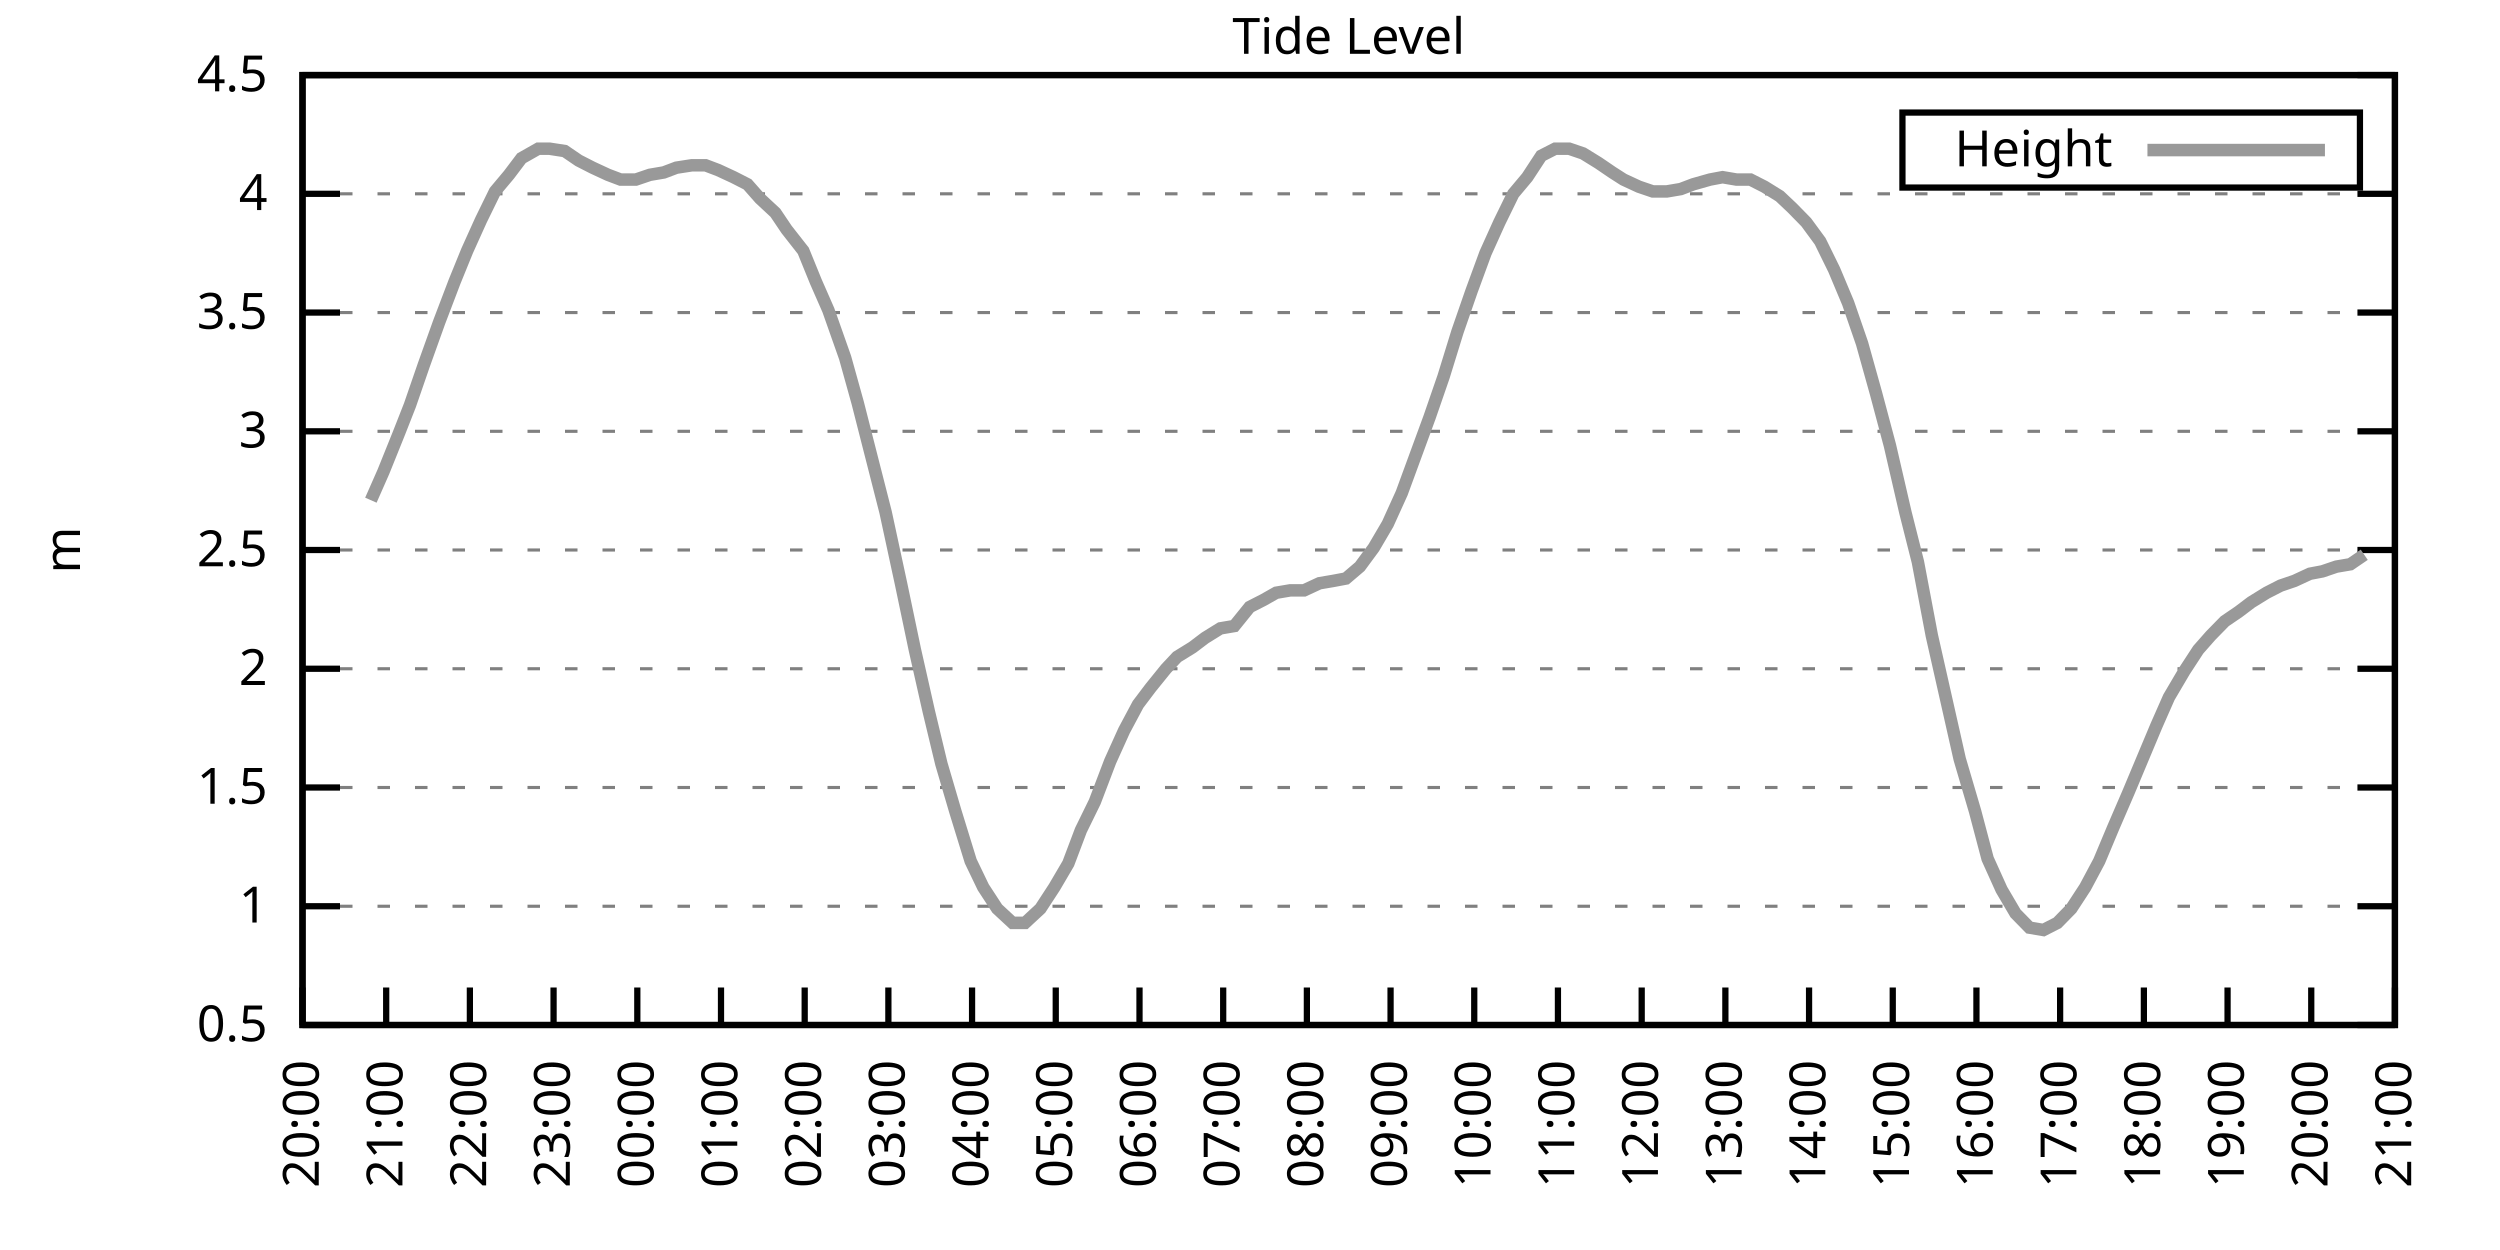
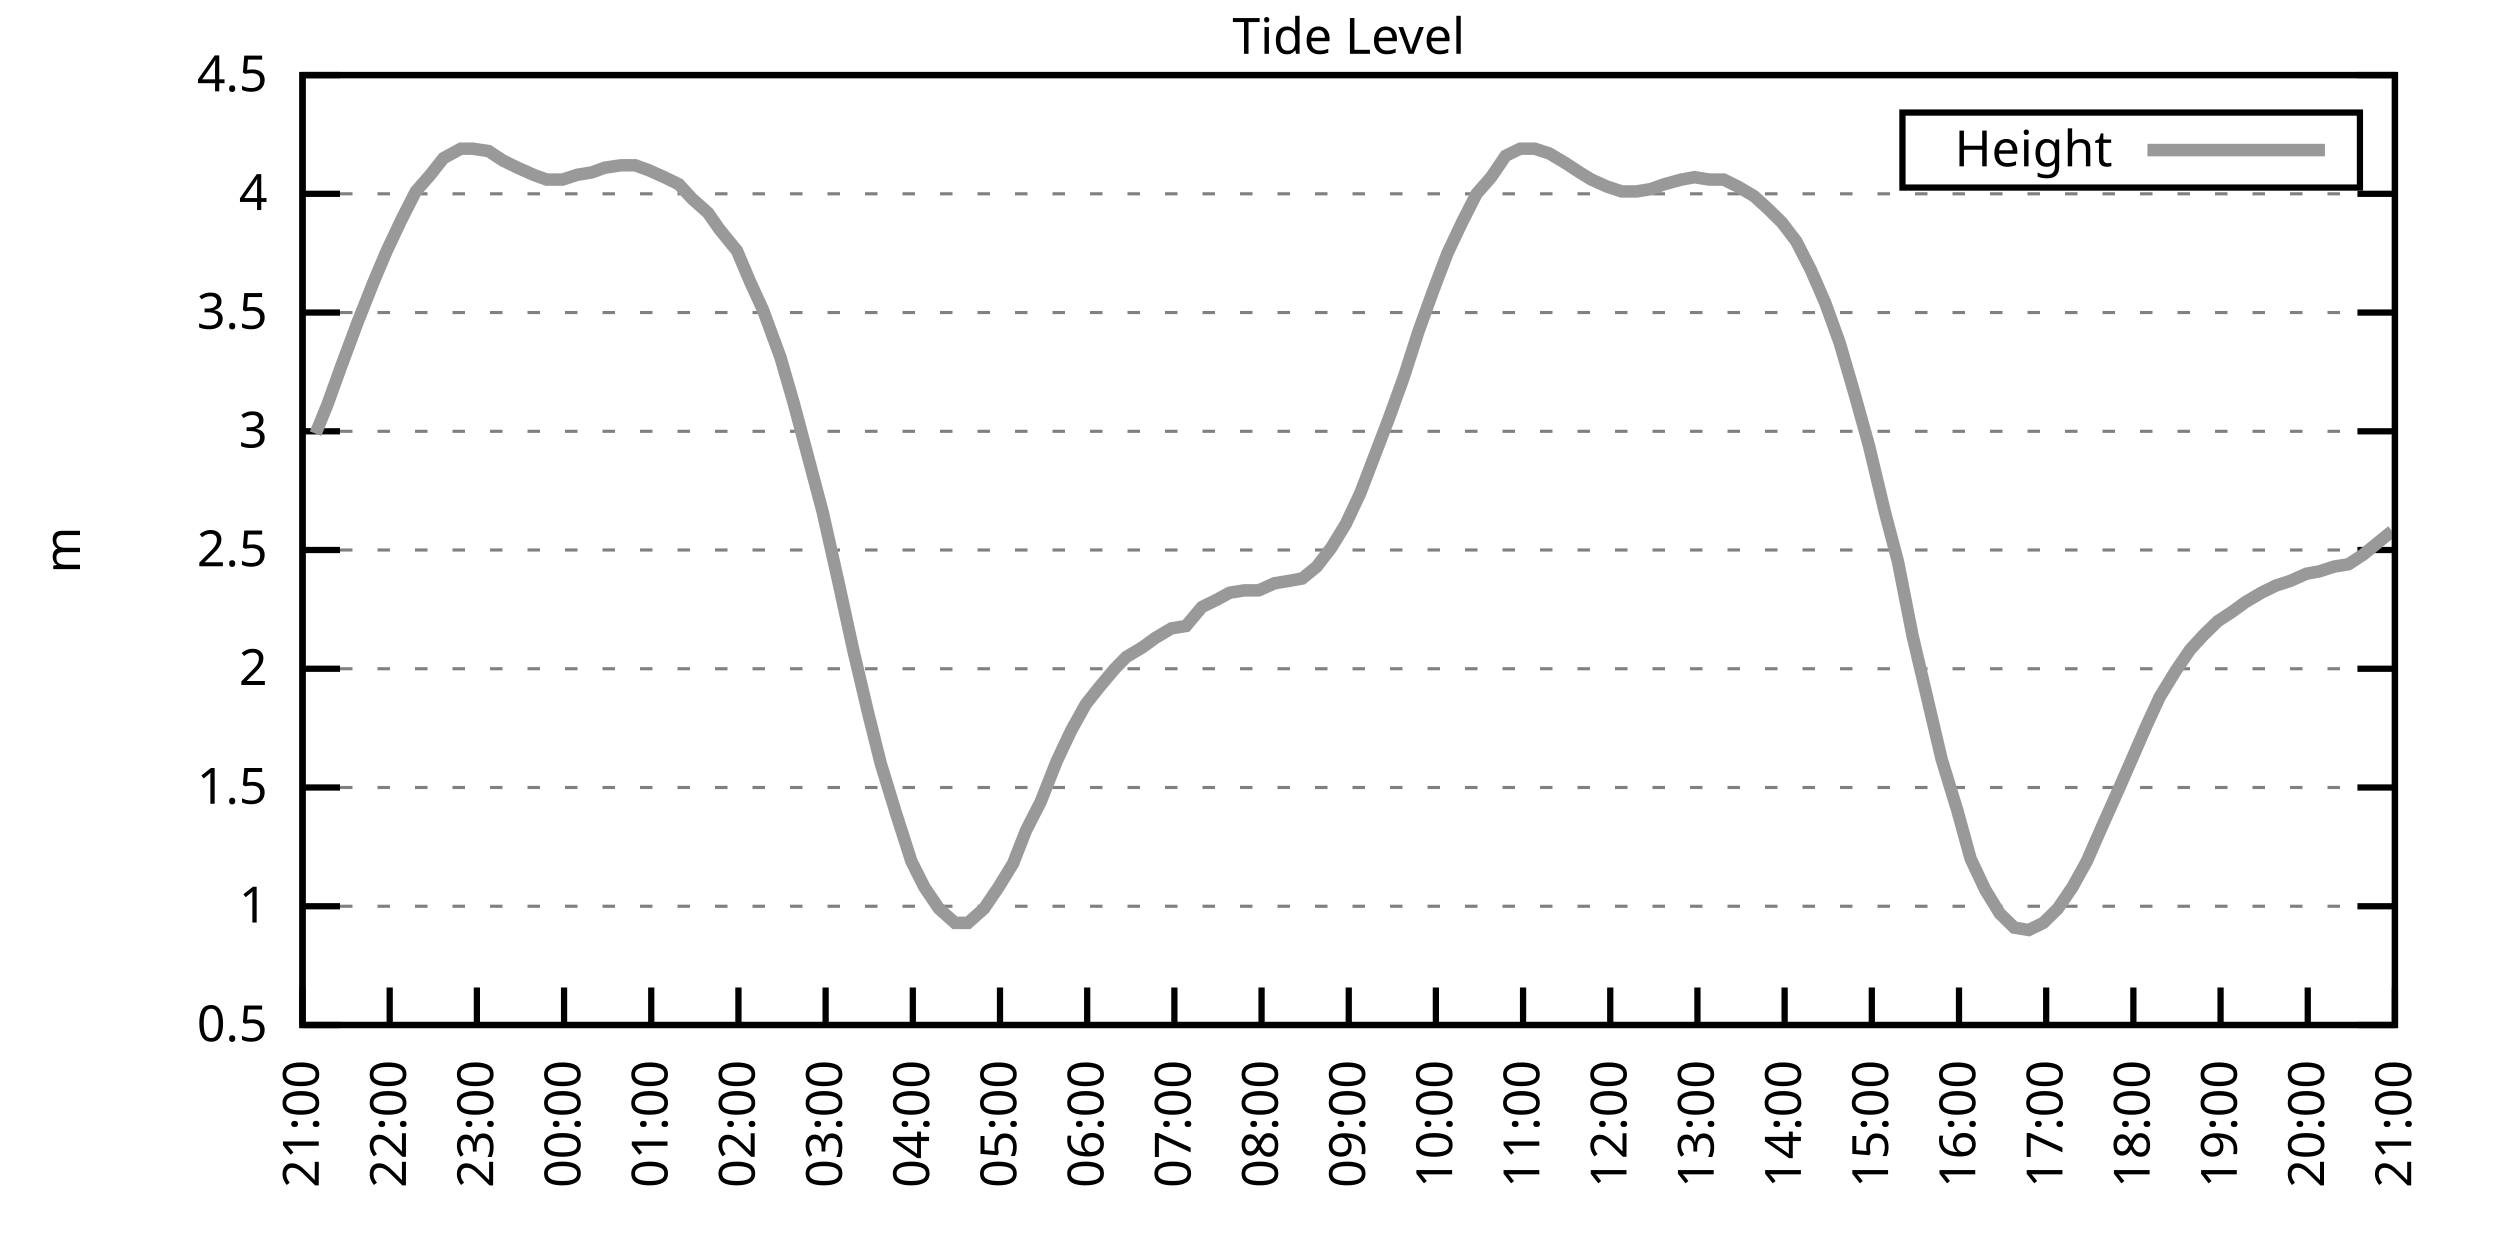
<svg xmlns="http://www.w3.org/2000/svg" xmlns:xlink="http://www.w3.org/1999/xlink" width="400" height="200" viewBox="0 0 400 200">
  <g id="gnuplot_canvas">
    <rect x="0" y="0" width="400" height="200" fill="none" />
    <defs>
      <circle id="gpDot" r="0.5" stroke-width="0.5" stroke="currentColor" />
      <path id="gpPt0" stroke-width="0.333" stroke="currentColor" d="M-1,0 h2 M0,-1 v2" />
      <path id="gpPt1" stroke-width="0.333" stroke="currentColor" d="M-1,-1 L1,1 M1,-1 L-1,1" />
      <path id="gpPt2" stroke-width="0.333" stroke="currentColor" d="M-1,0 L1,0 M0,-1 L0,1 M-1,-1 L1,1 M-1,1 L1,-1" />
      <rect id="gpPt3" stroke-width="0.333" stroke="currentColor" x="-1" y="-1" width="2" height="2" />
      <rect id="gpPt4" stroke-width="0.333" stroke="currentColor" fill="currentColor" x="-1" y="-1" width="2" height="2" />
      <circle id="gpPt5" stroke-width="0.333" stroke="currentColor" cx="0" cy="0" r="1" />
      <use xlink:href="#gpPt5" id="gpPt6" fill="currentColor" stroke="none" />
      <path id="gpPt7" stroke-width="0.333" stroke="currentColor" d="M0,-1.33 L-1.33,0.67 L1.33,0.67 z" />
      <use xlink:href="#gpPt7" id="gpPt8" fill="currentColor" stroke="none" />
      <use xlink:href="#gpPt7" id="gpPt9" stroke="currentColor" transform="rotate(180)" />
      <use xlink:href="#gpPt9" id="gpPt10" fill="currentColor" stroke="none" />
      <use xlink:href="#gpPt3" id="gpPt11" stroke="currentColor" transform="rotate(45)" />
      <use xlink:href="#gpPt11" id="gpPt12" fill="currentColor" stroke="none" />
      <path id="gpPt13" stroke-width="0.333" stroke="currentColor" d="M0,1.330 L1.265,0.411 L0.782,-1.067 L-0.782,-1.076 L-1.265,0.411 z" />
      <use xlink:href="#gpPt13" id="gpPt14" fill="currentColor" stroke="none" />
      <filter id="textbox" filterUnits="objectBoundingBox" x="0" y="0" height="1" width="1">
        <feFlood flood-color="white" flood-opacity="1" result="bgnd" />
        <feComposite in="SourceGraphic" in2="bgnd" operator="atop" />
      </filter>
      <filter id="greybox" filterUnits="objectBoundingBox" x="0" y="0" height="1" width="1">
        <feFlood flood-color="lightgrey" flood-opacity="1" result="grey" />
        <feComposite in="SourceGraphic" in2="grey" operator="atop" />
      </filter>
    </defs>
    <g fill="none" color="white" stroke="currentColor" stroke-width="1.00" stroke-linecap="butt" stroke-linejoin="miter">
</g>
    <g fill="none" color="black" stroke="currentColor" stroke-width="1.00" stroke-linecap="butt" stroke-linejoin="miter">
      <g stroke="none" shape-rendering="crispEdges">
        <polygon fill="rgb(255, 255, 255)" points="48.40,164.00 383.18,164.00 383.18,12.02 48.40,12.02 " />
      </g>
    </g>
    <g fill="none" color="black" stroke="currentColor" stroke-width="1.00" stroke-linecap="butt" stroke-linejoin="miter">
</g>
    <g fill="none" color="black" stroke="black" stroke-width="0.50" stroke-linecap="butt" stroke-linejoin="miter">
</g>
    <g fill="none" color="gray" stroke="currentColor" stroke-width="0.50" stroke-linecap="butt" stroke-linejoin="miter">
      <path stroke="gray" stroke-dasharray="2,4" class="gridline" d="M48.40,164.00 L383.19,164.00  " />
    </g>
    <g fill="none" color="gray" stroke="gray" stroke-width="1.00" stroke-linecap="butt" stroke-linejoin="miter">
</g>
    <g fill="none" color="black" stroke="currentColor" stroke-width="1.00" stroke-linecap="butt" stroke-linejoin="miter">
      <path stroke="black" d="M48.40,164.00 L54.40,164.00 M383.19,164.00 L377.19,164.00  " />
      <g transform="translate(42.80,166.60)" stroke="none" fill="black" font-family="Sans" font-size="8.00" text-anchor="end">
        <text>
          <tspan font-family="Sans"> 0.5</tspan>
        </text>
      </g>
    </g>
    <g fill="none" color="black" stroke="currentColor" stroke-width="1.00" stroke-linecap="butt" stroke-linejoin="miter">
</g>
    <g fill="none" color="black" stroke="black" stroke-width="0.50" stroke-linecap="butt" stroke-linejoin="miter">
</g>
    <g fill="none" color="gray" stroke="currentColor" stroke-width="0.50" stroke-linecap="butt" stroke-linejoin="miter">
      <path stroke="gray" stroke-dasharray="2,4" class="gridline" d="M48.40,145.00 L383.19,145.00  " />
    </g>
    <g fill="none" color="gray" stroke="gray" stroke-width="1.00" stroke-linecap="butt" stroke-linejoin="miter">
</g>
    <g fill="none" color="black" stroke="currentColor" stroke-width="1.00" stroke-linecap="butt" stroke-linejoin="miter">
      <path stroke="black" d="M48.40,145.00 L54.40,145.00 M383.19,145.00 L377.19,145.00  " />
      <g transform="translate(42.80,147.60)" stroke="none" fill="black" font-family="Sans" font-size="8.00" text-anchor="end">
        <text>
          <tspan font-family="Sans"> 1</tspan>
        </text>
      </g>
    </g>
    <g fill="none" color="black" stroke="currentColor" stroke-width="1.00" stroke-linecap="butt" stroke-linejoin="miter">
</g>
    <g fill="none" color="black" stroke="black" stroke-width="0.50" stroke-linecap="butt" stroke-linejoin="miter">
</g>
    <g fill="none" color="gray" stroke="currentColor" stroke-width="0.50" stroke-linecap="butt" stroke-linejoin="miter">
      <path stroke="gray" stroke-dasharray="2,4" class="gridline" d="M48.40,126.00 L383.19,126.00  " />
    </g>
    <g fill="none" color="gray" stroke="gray" stroke-width="1.00" stroke-linecap="butt" stroke-linejoin="miter">
</g>
    <g fill="none" color="black" stroke="currentColor" stroke-width="1.00" stroke-linecap="butt" stroke-linejoin="miter">
      <path stroke="black" d="M48.40,126.00 L54.40,126.00 M383.19,126.00 L377.19,126.00  " />
      <g transform="translate(42.80,128.60)" stroke="none" fill="black" font-family="Sans" font-size="8.00" text-anchor="end">
        <text>
          <tspan font-family="Sans"> 1.5</tspan>
        </text>
      </g>
    </g>
    <g fill="none" color="black" stroke="currentColor" stroke-width="1.00" stroke-linecap="butt" stroke-linejoin="miter">
</g>
    <g fill="none" color="black" stroke="black" stroke-width="0.50" stroke-linecap="butt" stroke-linejoin="miter">
</g>
    <g fill="none" color="gray" stroke="currentColor" stroke-width="0.50" stroke-linecap="butt" stroke-linejoin="miter">
      <path stroke="gray" stroke-dasharray="2,4" class="gridline" d="M48.40,107.00 L383.19,107.00  " />
    </g>
    <g fill="none" color="gray" stroke="gray" stroke-width="1.00" stroke-linecap="butt" stroke-linejoin="miter">
</g>
    <g fill="none" color="black" stroke="currentColor" stroke-width="1.00" stroke-linecap="butt" stroke-linejoin="miter">
      <path stroke="black" d="M48.40,107.00 L54.40,107.00 M383.19,107.00 L377.19,107.00  " />
      <g transform="translate(42.80,109.60)" stroke="none" fill="black" font-family="Sans" font-size="8.00" text-anchor="end">
        <text>
          <tspan font-family="Sans"> 2</tspan>
        </text>
      </g>
    </g>
    <g fill="none" color="black" stroke="currentColor" stroke-width="1.00" stroke-linecap="butt" stroke-linejoin="miter">
</g>
    <g fill="none" color="black" stroke="black" stroke-width="0.50" stroke-linecap="butt" stroke-linejoin="miter">
</g>
    <g fill="none" color="gray" stroke="currentColor" stroke-width="0.50" stroke-linecap="butt" stroke-linejoin="miter">
      <path stroke="gray" stroke-dasharray="2,4" class="gridline" d="M48.40,88.00 L383.19,88.00  " />
    </g>
    <g fill="none" color="gray" stroke="gray" stroke-width="1.00" stroke-linecap="butt" stroke-linejoin="miter">
</g>
    <g fill="none" color="black" stroke="currentColor" stroke-width="1.00" stroke-linecap="butt" stroke-linejoin="miter">
      <path stroke="black" d="M48.40,88.00 L54.40,88.00 M383.19,88.00 L377.19,88.00  " />
      <g transform="translate(42.80,90.60)" stroke="none" fill="black" font-family="Sans" font-size="8.00" text-anchor="end">
        <text>
          <tspan font-family="Sans"> 2.5</tspan>
        </text>
      </g>
    </g>
    <g fill="none" color="black" stroke="currentColor" stroke-width="1.00" stroke-linecap="butt" stroke-linejoin="miter">
</g>
    <g fill="none" color="black" stroke="black" stroke-width="0.50" stroke-linecap="butt" stroke-linejoin="miter">
</g>
    <g fill="none" color="gray" stroke="currentColor" stroke-width="0.50" stroke-linecap="butt" stroke-linejoin="miter">
      <path stroke="gray" stroke-dasharray="2,4" class="gridline" d="M48.40,69.01 L383.19,69.01  " />
    </g>
    <g fill="none" color="gray" stroke="gray" stroke-width="1.00" stroke-linecap="butt" stroke-linejoin="miter">
</g>
    <g fill="none" color="black" stroke="currentColor" stroke-width="1.00" stroke-linecap="butt" stroke-linejoin="miter">
      <path stroke="black" d="M48.40,69.01 L54.40,69.01 M383.19,69.01 L377.19,69.01  " />
      <g transform="translate(42.80,71.61)" stroke="none" fill="black" font-family="Sans" font-size="8.00" text-anchor="end">
        <text>
          <tspan font-family="Sans"> 3</tspan>
        </text>
      </g>
    </g>
    <g fill="none" color="black" stroke="currentColor" stroke-width="1.00" stroke-linecap="butt" stroke-linejoin="miter">
</g>
    <g fill="none" color="black" stroke="black" stroke-width="0.50" stroke-linecap="butt" stroke-linejoin="miter">
</g>
    <g fill="none" color="gray" stroke="currentColor" stroke-width="0.50" stroke-linecap="butt" stroke-linejoin="miter">
      <path stroke="gray" stroke-dasharray="2,4" class="gridline" d="M48.40,50.01 L383.19,50.01  " />
    </g>
    <g fill="none" color="gray" stroke="gray" stroke-width="1.00" stroke-linecap="butt" stroke-linejoin="miter">
</g>
    <g fill="none" color="black" stroke="currentColor" stroke-width="1.00" stroke-linecap="butt" stroke-linejoin="miter">
      <path stroke="black" d="M48.40,50.01 L54.40,50.01 M383.19,50.01 L377.19,50.01  " />
      <g transform="translate(42.80,52.61)" stroke="none" fill="black" font-family="Sans" font-size="8.00" text-anchor="end">
        <text>
          <tspan font-family="Sans"> 3.5</tspan>
        </text>
      </g>
    </g>
    <g fill="none" color="black" stroke="currentColor" stroke-width="1.00" stroke-linecap="butt" stroke-linejoin="miter">
</g>
    <g fill="none" color="black" stroke="black" stroke-width="0.50" stroke-linecap="butt" stroke-linejoin="miter">
</g>
    <g fill="none" color="gray" stroke="currentColor" stroke-width="0.50" stroke-linecap="butt" stroke-linejoin="miter">
      <path stroke="gray" stroke-dasharray="2,4" class="gridline" d="M48.40,31.01 L383.19,31.01  " />
    </g>
    <g fill="none" color="gray" stroke="gray" stroke-width="1.00" stroke-linecap="butt" stroke-linejoin="miter">
</g>
    <g fill="none" color="black" stroke="currentColor" stroke-width="1.00" stroke-linecap="butt" stroke-linejoin="miter">
      <path stroke="black" d="M48.40,31.01 L54.40,31.01 M383.19,31.01 L377.19,31.01  " />
      <g transform="translate(42.80,33.61)" stroke="none" fill="black" font-family="Sans" font-size="8.00" text-anchor="end">
        <text>
          <tspan font-family="Sans"> 4</tspan>
        </text>
      </g>
    </g>
    <g fill="none" color="black" stroke="currentColor" stroke-width="1.00" stroke-linecap="butt" stroke-linejoin="miter">
</g>
    <g fill="none" color="black" stroke="black" stroke-width="0.50" stroke-linecap="butt" stroke-linejoin="miter">
</g>
    <g fill="none" color="gray" stroke="currentColor" stroke-width="0.50" stroke-linecap="butt" stroke-linejoin="miter">
      <path stroke="gray" stroke-dasharray="2,4" class="gridline" d="M48.40,12.01 L383.19,12.01  " />
    </g>
    <g fill="none" color="gray" stroke="gray" stroke-width="1.00" stroke-linecap="butt" stroke-linejoin="miter">
</g>
    <g fill="none" color="black" stroke="currentColor" stroke-width="1.00" stroke-linecap="butt" stroke-linejoin="miter">
      <path stroke="black" d="M48.40,12.01 L54.40,12.01 M383.19,12.01 L377.19,12.01  " />
      <g transform="translate(42.80,14.61)" stroke="none" fill="black" font-family="Sans" font-size="8.00" text-anchor="end">
        <text>
          <tspan font-family="Sans"> 4.5</tspan>
        </text>
      </g>
    </g>
    <g fill="none" color="black" stroke="currentColor" stroke-width="1.00" stroke-linecap="butt" stroke-linejoin="miter">
      <path stroke="black" d="M48.40,164.00 L48.40,158.00  " />
      <g transform="translate(51.00,169.60) rotate(270.00)" stroke="none" fill="black" font-family="Sans" font-size="8.00" text-anchor="end">
        <text>
-           <tspan font-family="Sans">20:00</tspan>
-         </text>
-       </g>
-     </g>
-     <g fill="none" color="black" stroke="currentColor" stroke-width="1.00" stroke-linecap="butt" stroke-linejoin="miter">
-       <path stroke="black" d="M61.79,164.00 L61.79,158.00  " />
-       <g transform="translate(64.39,169.60) rotate(270.00)" stroke="none" fill="black" font-family="Sans" font-size="8.00" text-anchor="end">
-         <text>
          <tspan font-family="Sans">21:00</tspan>
        </text>
      </g>
    </g>
    <g fill="none" color="black" stroke="currentColor" stroke-width="1.00" stroke-linecap="butt" stroke-linejoin="miter">
-       <path stroke="black" d="M75.18,164.00 L75.18,158.00  " />
-       <g transform="translate(77.78,169.60) rotate(270.00)" stroke="none" fill="black" font-family="Sans" font-size="8.00" text-anchor="end">
+       <path stroke="black" d="M62.35,164.00 L62.35,158.00  " />
+       <g transform="translate(64.95,169.60) rotate(270.00)" stroke="none" fill="black" font-family="Sans" font-size="8.00" text-anchor="end">
        <text>
          <tspan font-family="Sans">22:00</tspan>
        </text>
      </g>
    </g>
    <g fill="none" color="black" stroke="currentColor" stroke-width="1.00" stroke-linecap="butt" stroke-linejoin="miter">
-       <path stroke="black" d="M88.57,164.00 L88.57,158.00  " />
-       <g transform="translate(91.17,169.60) rotate(270.00)" stroke="none" fill="black" font-family="Sans" font-size="8.00" text-anchor="end">
+       <path stroke="black" d="M76.30,164.00 L76.30,158.00  " />
+       <g transform="translate(78.90,169.60) rotate(270.00)" stroke="none" fill="black" font-family="Sans" font-size="8.00" text-anchor="end">
        <text>
          <tspan font-family="Sans">23:00</tspan>
        </text>
      </g>
    </g>
    <g fill="none" color="black" stroke="currentColor" stroke-width="1.00" stroke-linecap="butt" stroke-linejoin="miter">
-       <path stroke="black" d="M101.97,164.00 L101.97,158.00  " />
-       <g transform="translate(104.57,169.60) rotate(270.00)" stroke="none" fill="black" font-family="Sans" font-size="8.00" text-anchor="end">
+       <path stroke="black" d="M90.25,164.00 L90.25,158.00  " />
+       <g transform="translate(92.85,169.60) rotate(270.00)" stroke="none" fill="black" font-family="Sans" font-size="8.00" text-anchor="end">
        <text>
          <tspan font-family="Sans">00:00</tspan>
        </text>
      </g>
    </g>
    <g fill="none" color="black" stroke="currentColor" stroke-width="1.00" stroke-linecap="butt" stroke-linejoin="miter">
-       <path stroke="black" d="M115.36,164.00 L115.36,158.00  " />
-       <g transform="translate(117.96,169.60) rotate(270.00)" stroke="none" fill="black" font-family="Sans" font-size="8.00" text-anchor="end">
+       <path stroke="black" d="M104.20,164.00 L104.20,158.00  " />
+       <g transform="translate(106.80,169.60) rotate(270.00)" stroke="none" fill="black" font-family="Sans" font-size="8.00" text-anchor="end">
        <text>
          <tspan font-family="Sans">01:00</tspan>
        </text>
      </g>
    </g>
    <g fill="none" color="black" stroke="currentColor" stroke-width="1.00" stroke-linecap="butt" stroke-linejoin="miter">
-       <path stroke="black" d="M128.75,164.00 L128.75,158.00  " />
-       <g transform="translate(131.35,169.60) rotate(270.00)" stroke="none" fill="black" font-family="Sans" font-size="8.00" text-anchor="end">
+       <path stroke="black" d="M118.15,164.00 L118.15,158.00  " />
+       <g transform="translate(120.75,169.60) rotate(270.00)" stroke="none" fill="black" font-family="Sans" font-size="8.00" text-anchor="end">
        <text>
          <tspan font-family="Sans">02:00</tspan>
        </text>
      </g>
    </g>
    <g fill="none" color="black" stroke="currentColor" stroke-width="1.00" stroke-linecap="butt" stroke-linejoin="miter">
-       <path stroke="black" d="M142.14,164.00 L142.14,158.00  " />
-       <g transform="translate(144.74,169.60) rotate(270.00)" stroke="none" fill="black" font-family="Sans" font-size="8.00" text-anchor="end">
+       <path stroke="black" d="M132.10,164.00 L132.10,158.00  " />
+       <g transform="translate(134.70,169.60) rotate(270.00)" stroke="none" fill="black" font-family="Sans" font-size="8.00" text-anchor="end">
        <text>
          <tspan font-family="Sans">03:00</tspan>
        </text>
      </g>
    </g>
    <g fill="none" color="black" stroke="currentColor" stroke-width="1.00" stroke-linecap="butt" stroke-linejoin="miter">
-       <path stroke="black" d="M155.53,164.00 L155.53,158.00  " />
-       <g transform="translate(158.13,169.60) rotate(270.00)" stroke="none" fill="black" font-family="Sans" font-size="8.00" text-anchor="end">
+       <path stroke="black" d="M146.05,164.00 L146.05,158.00  " />
+       <g transform="translate(148.65,169.60) rotate(270.00)" stroke="none" fill="black" font-family="Sans" font-size="8.00" text-anchor="end">
        <text>
          <tspan font-family="Sans">04:00</tspan>
        </text>
      </g>
    </g>
    <g fill="none" color="black" stroke="currentColor" stroke-width="1.00" stroke-linecap="butt" stroke-linejoin="miter">
-       <path stroke="black" d="M168.92,164.00 L168.92,158.00  " />
-       <g transform="translate(171.52,169.60) rotate(270.00)" stroke="none" fill="black" font-family="Sans" font-size="8.00" text-anchor="end">
+       <path stroke="black" d="M160.00,164.00 L160.00,158.00  " />
+       <g transform="translate(162.60,169.60) rotate(270.00)" stroke="none" fill="black" font-family="Sans" font-size="8.00" text-anchor="end">
        <text>
          <tspan font-family="Sans">05:00</tspan>
        </text>
      </g>
    </g>
    <g fill="none" color="black" stroke="currentColor" stroke-width="1.00" stroke-linecap="butt" stroke-linejoin="miter">
-       <path stroke="black" d="M182.32,164.00 L182.32,158.00  " />
-       <g transform="translate(184.92,169.60) rotate(270.00)" stroke="none" fill="black" font-family="Sans" font-size="8.00" text-anchor="end">
+       <path stroke="black" d="M173.95,164.00 L173.95,158.00  " />
+       <g transform="translate(176.55,169.60) rotate(270.00)" stroke="none" fill="black" font-family="Sans" font-size="8.00" text-anchor="end">
        <text>
          <tspan font-family="Sans">06:00</tspan>
        </text>
      </g>
    </g>
    <g fill="none" color="black" stroke="currentColor" stroke-width="1.00" stroke-linecap="butt" stroke-linejoin="miter">
-       <path stroke="black" d="M195.71,164.00 L195.71,158.00  " />
-       <g transform="translate(198.31,169.60) rotate(270.00)" stroke="none" fill="black" font-family="Sans" font-size="8.00" text-anchor="end">
+       <path stroke="black" d="M187.90,164.00 L187.90,158.00  " />
+       <g transform="translate(190.50,169.60) rotate(270.00)" stroke="none" fill="black" font-family="Sans" font-size="8.00" text-anchor="end">
        <text>
          <tspan font-family="Sans">07:00</tspan>
        </text>
      </g>
    </g>
    <g fill="none" color="black" stroke="currentColor" stroke-width="1.00" stroke-linecap="butt" stroke-linejoin="miter">
-       <path stroke="black" d="M209.10,164.00 L209.10,158.00  " />
-       <g transform="translate(211.70,169.60) rotate(270.00)" stroke="none" fill="black" font-family="Sans" font-size="8.00" text-anchor="end">
+       <path stroke="black" d="M201.85,164.00 L201.85,158.00  " />
+       <g transform="translate(204.45,169.60) rotate(270.00)" stroke="none" fill="black" font-family="Sans" font-size="8.00" text-anchor="end">
        <text>
          <tspan font-family="Sans">08:00</tspan>
        </text>
      </g>
    </g>
    <g fill="none" color="black" stroke="currentColor" stroke-width="1.00" stroke-linecap="butt" stroke-linejoin="miter">
-       <path stroke="black" d="M222.49,164.00 L222.49,158.00  " />
-       <g transform="translate(225.09,169.60) rotate(270.00)" stroke="none" fill="black" font-family="Sans" font-size="8.00" text-anchor="end">
+       <path stroke="black" d="M215.80,164.00 L215.80,158.00  " />
+       <g transform="translate(218.40,169.60) rotate(270.00)" stroke="none" fill="black" font-family="Sans" font-size="8.00" text-anchor="end">
        <text>
          <tspan font-family="Sans">09:00</tspan>
        </text>
      </g>
    </g>
    <g fill="none" color="black" stroke="currentColor" stroke-width="1.00" stroke-linecap="butt" stroke-linejoin="miter">
-       <path stroke="black" d="M235.88,164.00 L235.88,158.00  " />
-       <g transform="translate(238.48,169.60) rotate(270.00)" stroke="none" fill="black" font-family="Sans" font-size="8.00" text-anchor="end">
+       <path stroke="black" d="M229.74,164.00 L229.74,158.00  " />
+       <g transform="translate(232.34,169.60) rotate(270.00)" stroke="none" fill="black" font-family="Sans" font-size="8.00" text-anchor="end">
        <text>
          <tspan font-family="Sans">10:00</tspan>
        </text>
      </g>
    </g>
    <g fill="none" color="black" stroke="currentColor" stroke-width="1.00" stroke-linecap="butt" stroke-linejoin="miter">
-       <path stroke="black" d="M249.27,164.00 L249.27,158.00  " />
-       <g transform="translate(251.87,169.60) rotate(270.00)" stroke="none" fill="black" font-family="Sans" font-size="8.00" text-anchor="end">
+       <path stroke="black" d="M243.69,164.00 L243.69,158.00  " />
+       <g transform="translate(246.29,169.60) rotate(270.00)" stroke="none" fill="black" font-family="Sans" font-size="8.00" text-anchor="end">
        <text>
          <tspan font-family="Sans">11:00</tspan>
        </text>
      </g>
    </g>
    <g fill="none" color="black" stroke="currentColor" stroke-width="1.00" stroke-linecap="butt" stroke-linejoin="miter">
-       <path stroke="black" d="M262.67,164.00 L262.67,158.00  " />
-       <g transform="translate(265.27,169.60) rotate(270.00)" stroke="none" fill="black" font-family="Sans" font-size="8.00" text-anchor="end">
+       <path stroke="black" d="M257.64,164.00 L257.64,158.00  " />
+       <g transform="translate(260.24,169.60) rotate(270.00)" stroke="none" fill="black" font-family="Sans" font-size="8.00" text-anchor="end">
        <text>
          <tspan font-family="Sans">12:00</tspan>
        </text>
      </g>
    </g>
    <g fill="none" color="black" stroke="currentColor" stroke-width="1.00" stroke-linecap="butt" stroke-linejoin="miter">
-       <path stroke="black" d="M276.06,164.00 L276.06,158.00  " />
-       <g transform="translate(278.66,169.60) rotate(270.00)" stroke="none" fill="black" font-family="Sans" font-size="8.00" text-anchor="end">
+       <path stroke="black" d="M271.59,164.00 L271.59,158.00  " />
+       <g transform="translate(274.19,169.60) rotate(270.00)" stroke="none" fill="black" font-family="Sans" font-size="8.00" text-anchor="end">
        <text>
          <tspan font-family="Sans">13:00</tspan>
        </text>
      </g>
    </g>
    <g fill="none" color="black" stroke="currentColor" stroke-width="1.00" stroke-linecap="butt" stroke-linejoin="miter">
-       <path stroke="black" d="M289.45,164.00 L289.45,158.00  " />
-       <g transform="translate(292.05,169.60) rotate(270.00)" stroke="none" fill="black" font-family="Sans" font-size="8.00" text-anchor="end">
+       <path stroke="black" d="M285.54,164.00 L285.54,158.00  " />
+       <g transform="translate(288.14,169.60) rotate(270.00)" stroke="none" fill="black" font-family="Sans" font-size="8.00" text-anchor="end">
        <text>
          <tspan font-family="Sans">14:00</tspan>
        </text>
      </g>
    </g>
    <g fill="none" color="black" stroke="currentColor" stroke-width="1.00" stroke-linecap="butt" stroke-linejoin="miter">
-       <path stroke="black" d="M302.84,164.00 L302.84,158.00  " />
-       <g transform="translate(305.44,169.60) rotate(270.00)" stroke="none" fill="black" font-family="Sans" font-size="8.00" text-anchor="end">
+       <path stroke="black" d="M299.49,164.00 L299.49,158.00  " />
+       <g transform="translate(302.09,169.60) rotate(270.00)" stroke="none" fill="black" font-family="Sans" font-size="8.00" text-anchor="end">
        <text>
          <tspan font-family="Sans">15:00</tspan>
        </text>
      </g>
    </g>
    <g fill="none" color="black" stroke="currentColor" stroke-width="1.00" stroke-linecap="butt" stroke-linejoin="miter">
-       <path stroke="black" d="M316.23,164.00 L316.23,158.00  " />
-       <g transform="translate(318.83,169.60) rotate(270.00)" stroke="none" fill="black" font-family="Sans" font-size="8.00" text-anchor="end">
+       <path stroke="black" d="M313.44,164.00 L313.44,158.00  " />
+       <g transform="translate(316.04,169.60) rotate(270.00)" stroke="none" fill="black" font-family="Sans" font-size="8.00" text-anchor="end">
        <text>
          <tspan font-family="Sans">16:00</tspan>
        </text>
      </g>
    </g>
    <g fill="none" color="black" stroke="currentColor" stroke-width="1.00" stroke-linecap="butt" stroke-linejoin="miter">
-       <path stroke="black" d="M329.62,164.00 L329.62,158.00  " />
-       <g transform="translate(332.22,169.60) rotate(270.00)" stroke="none" fill="black" font-family="Sans" font-size="8.00" text-anchor="end">
+       <path stroke="black" d="M327.39,164.00 L327.39,158.00  " />
+       <g transform="translate(329.99,169.60) rotate(270.00)" stroke="none" fill="black" font-family="Sans" font-size="8.00" text-anchor="end">
        <text>
          <tspan font-family="Sans">17:00</tspan>
        </text>
      </g>
    </g>
    <g fill="none" color="black" stroke="currentColor" stroke-width="1.00" stroke-linecap="butt" stroke-linejoin="miter">
-       <path stroke="black" d="M343.02,164.00 L343.02,158.00  " />
-       <g transform="translate(345.62,169.60) rotate(270.00)" stroke="none" fill="black" font-family="Sans" font-size="8.00" text-anchor="end">
+       <path stroke="black" d="M341.34,164.00 L341.34,158.00  " />
+       <g transform="translate(343.94,169.60) rotate(270.00)" stroke="none" fill="black" font-family="Sans" font-size="8.00" text-anchor="end">
        <text>
          <tspan font-family="Sans">18:00</tspan>
        </text>
      </g>
    </g>
    <g fill="none" color="black" stroke="currentColor" stroke-width="1.00" stroke-linecap="butt" stroke-linejoin="miter">
-       <path stroke="black" d="M356.41,164.00 L356.41,158.00  " />
-       <g transform="translate(359.01,169.60) rotate(270.00)" stroke="none" fill="black" font-family="Sans" font-size="8.00" text-anchor="end">
+       <path stroke="black" d="M355.29,164.00 L355.29,158.00  " />
+       <g transform="translate(357.89,169.60) rotate(270.00)" stroke="none" fill="black" font-family="Sans" font-size="8.00" text-anchor="end">
        <text>
          <tspan font-family="Sans">19:00</tspan>
        </text>
      </g>
    </g>
    <g fill="none" color="black" stroke="currentColor" stroke-width="1.00" stroke-linecap="butt" stroke-linejoin="miter">
-       <path stroke="black" d="M369.80,164.00 L369.80,158.00  " />
-       <g transform="translate(372.40,169.60) rotate(270.00)" stroke="none" fill="black" font-family="Sans" font-size="8.00" text-anchor="end">
+       <path stroke="black" d="M369.24,164.00 L369.24,158.00  " />
+       <g transform="translate(371.84,169.60) rotate(270.00)" stroke="none" fill="black" font-family="Sans" font-size="8.00" text-anchor="end">
        <text>
          <tspan font-family="Sans">20:00</tspan>
        </text>
      </g>
    </g>
    <g fill="none" color="black" stroke="currentColor" stroke-width="1.00" stroke-linecap="butt" stroke-linejoin="miter">
      <path stroke="black" d="M383.19,164.00 L383.19,158.00  " />
      <g transform="translate(385.79,169.60) rotate(270.00)" stroke="none" fill="black" font-family="Sans" font-size="8.00" text-anchor="end">
        <text>
          <tspan font-family="Sans">21:00</tspan>
        </text>
      </g>
    </g>
    <g fill="none" color="black" stroke="currentColor" stroke-width="1.00" stroke-linecap="butt" stroke-linejoin="miter">
</g>
    <g fill="none" color="black" stroke="currentColor" stroke-width="1.00" stroke-linecap="butt" stroke-linejoin="miter">
      <path stroke="black" d="M48.40,12.01 L48.40,164.00 L383.19,164.00 L383.19,12.01 L48.40,12.01 Z  " />
    </g>
    <g fill="none" color="black" stroke="currentColor" stroke-width="1.00" stroke-linecap="butt" stroke-linejoin="miter">
</g>
    <g fill="none" color="black" stroke="currentColor" stroke-width="1.00" stroke-linecap="butt" stroke-linejoin="miter">
      <path stroke="black" d="M304.39,30.01 L304.39,18.01 L377.59,18.01 L377.59,30.01 L304.39,30.01 Z  " />
    </g>
    <g id="Tide_level_plot_1">
      <g fill="none" color="white" stroke="black" stroke-width="2.00" stroke-linecap="butt" stroke-linejoin="miter">
</g>
      <g fill="none" color="black" stroke="currentColor" stroke-width="2.00" stroke-linecap="butt" stroke-linejoin="miter">
        <g transform="translate(337.99,26.61)" stroke="none" fill="black" font-family="Sans" font-size="8.00" text-anchor="end">
          <text>
            <tspan font-family="Sans">Height</tspan>
          </text>
        </g>
      </g>
      <g fill="none" color="black" stroke="currentColor" stroke-width="2.00" stroke-linecap="butt" stroke-linejoin="miter">
-         <path stroke="rgb(153, 153, 153)" d="M343.59,24.01 L371.99,24.01 M59.34,80.03 L61.35,75.47 L63.80,69.39 L65.59,64.83 L67.82,58.37 L70.27,51.53   L72.73,45.07 L74.74,40.13 L76.97,35.19 L79.20,30.63 L81.43,27.97 L83.44,25.31 L86.12,23.79 L87.91,23.79   L90.36,24.17 L92.59,25.69 L94.82,26.83 L97.28,27.97 L99.29,28.73 L101.74,28.73 L103.98,27.97 L106.21,27.59   L108.22,26.83 L110.67,26.45 L112.90,26.45 L114.91,27.21 L117.37,28.35 L119.60,29.49 L121.61,31.77 L124.06,34.05   L125.85,36.71 L128.53,40.13 L130.54,45.07 L132.54,49.63 L135.22,57.23 L137.23,64.45 L139.46,73.19 L141.69,81.93   L144.15,93.32 L146.38,103.96 L148.61,113.84 L150.62,122.20 L152.85,129.80 L155.31,137.78 L157.32,141.96 L159.55,145.38   L162.01,147.66 L164.01,147.66 L166.47,145.38 L168.70,141.96 L170.93,138.16 L172.94,132.84 L175.17,128.28 L177.63,121.82   L179.86,116.88 L182.09,112.70 L184.10,110.04 L186.56,107.00 L188.34,105.10 L190.80,103.58 L192.81,102.06 L195.26,100.54   L197.49,100.16 L199.95,97.12 L202.18,95.98 L204.19,94.84 L206.42,94.46 L208.65,94.46 L211.11,93.32 L213.34,92.94   L215.35,92.56 L217.58,90.66 L219.81,87.63 L222.04,83.83 L224.28,78.89 L226.51,72.81 L228.74,66.73 L230.97,60.27   L233.20,53.05 L235.44,46.59 L237.67,40.51 L239.90,35.57 L242.13,31.01 L244.36,28.35 L246.60,24.93 L248.83,23.79   L251.06,23.79 L253.29,24.55 L255.75,26.07 L257.98,27.59 L259.76,28.73 L262.22,29.87 L264.45,30.63 L266.68,30.63   L268.92,30.25 L270.92,29.49 L273.60,28.73 L275.61,28.35 L277.84,28.73 L280.07,28.73 L282.31,29.87 L284.76,31.39   L286.77,33.29 L289.00,35.57 L291.23,38.61 L293.47,43.17 L295.70,48.49 L297.93,54.95 L300.16,62.93 L302.39,71.29   L304.85,81.93 L306.86,89.90 L309.09,101.68 L311.32,111.56 L313.55,121.44 L316.01,129.80 L318.02,137.40 L320.25,142.34   L322.48,146.14 L324.71,148.42 L326.95,148.80 L329.18,147.66 L331.41,145.38 L333.64,141.96 L335.87,137.78 L338.10,132.46   L340.56,126.76 L342.79,121.44 L345.02,116.12 L347.03,111.56 L349.49,107.38 L351.72,103.96 L353.73,101.68 L355.96,99.40   L358.19,97.88 L360.20,96.36 L362.66,94.84 L364.89,93.70 L367.12,92.94 L369.58,91.80 L371.58,91.42 L373.82,90.66   L376.05,90.28 L378.28,88.76  " />
+         <path stroke="rgb(153, 153, 153)" d="M343.59,24.01 L371.99,24.01 M50.49,69.39 L52.35,64.83 L54.68,58.37 L57.23,51.53 L59.79,45.07 L61.88,40.13   L64.21,35.19 L66.53,30.63 L68.86,27.97 L70.95,25.31 L73.74,23.79 L75.60,23.79 L78.16,24.17 L80.48,25.69   L82.81,26.83 L85.37,27.97 L87.46,28.73 L90.02,28.73 L92.34,27.97 L94.67,27.59 L96.76,26.83 L99.32,26.45   L101.64,26.45 L103.73,27.21 L106.29,28.35 L108.62,29.49 L110.71,31.77 L113.27,34.05 L115.13,36.71 L117.92,40.13   L120.01,45.07 L122.10,49.63 L124.89,57.23 L126.98,64.45 L129.31,73.19 L131.63,81.93 L134.19,93.32 L136.51,103.96   L138.84,113.84 L140.93,122.20 L143.26,129.80 L145.81,137.78 L147.91,141.96 L150.23,145.38 L152.79,147.66 L154.88,147.66   L157.44,145.38 L159.76,141.96 L162.09,138.16 L164.18,132.84 L166.51,128.28 L169.06,121.82 L171.39,116.88 L173.71,112.70   L175.81,110.04 L178.36,107.00 L180.22,105.10 L182.78,103.58 L184.87,102.06 L187.43,100.54 L189.76,100.16 L192.31,97.12   L194.64,95.98 L196.73,94.84 L199.06,94.46 L201.38,94.46 L203.94,93.32 L206.26,92.94 L208.36,92.56 L210.68,90.66   L213.01,87.63 L215.33,83.83 L217.65,78.89 L219.98,72.81 L222.30,66.73 L224.63,60.27 L226.95,53.05 L229.28,46.59   L231.60,40.51 L233.93,35.57 L236.25,31.01 L238.58,28.35 L240.90,24.93 L243.23,23.79 L245.55,23.79 L247.88,24.55   L250.44,26.07 L252.76,27.59 L254.62,28.73 L257.18,29.87 L259.50,30.63 L261.83,30.63 L264.15,30.25 L266.25,29.49   L269.04,28.73 L271.13,28.35 L273.45,28.73 L275.78,28.73 L278.10,29.87 L280.66,31.39 L282.75,33.29 L285.08,35.57   L287.40,38.61 L289.73,43.17 L292.05,48.49 L294.38,54.95 L296.70,62.93 L299.03,71.29 L301.58,81.93 L303.68,89.90   L306.00,101.68 L308.33,111.56 L310.65,121.44 L313.21,129.80 L315.30,137.40 L317.63,142.34 L319.95,146.14 L322.28,148.42   L324.60,148.80 L326.93,147.66 L329.25,145.38 L331.58,141.96 L333.90,137.78 L336.23,132.46 L338.78,126.76 L341.11,121.44   L343.43,116.12 L345.53,111.56 L348.08,107.38 L350.41,103.96 L352.50,101.68 L354.83,99.40 L357.15,97.88 L359.24,96.36   L361.80,94.84 L364.13,93.70 L366.45,92.94 L369.01,91.80 L371.10,91.42 L373.43,90.66 L375.75,90.28 L378.08,88.76   L380.40,86.87 L382.73,84.97  " />
      </g>
    </g>
    <g fill="none" color="black" stroke="currentColor" stroke-width="2.00" stroke-linecap="butt" stroke-linejoin="miter">
</g>
    <g fill="none" color="black" stroke="black" stroke-width="1.00" stroke-linecap="butt" stroke-linejoin="miter">
</g>
    <g fill="none" color="black" stroke="currentColor" stroke-width="1.00" stroke-linecap="butt" stroke-linejoin="miter">
      <path stroke="black" d="M48.40,12.01 L48.40,164.00 L383.19,164.00 L383.19,12.01 L48.40,12.01 Z  " />
      <g transform="translate(12.80,88.01) rotate(270.00)" stroke="none" fill="black" font-family="Sans" font-size="8.00" text-anchor="middle">
        <text>
          <tspan font-family="Sans">m</tspan>
        </text>
      </g>
    </g>
    <g fill="none" color="black" stroke="currentColor" stroke-width="1.00" stroke-linecap="butt" stroke-linejoin="miter">
</g>
    <g fill="none" color="black" stroke="currentColor" stroke-width="1.00" stroke-linecap="butt" stroke-linejoin="miter">
      <g transform="translate(215.79,8.61)" stroke="none" fill="black" font-family="Sans" font-size="8.00" text-anchor="middle">
        <text>
          <tspan font-family="Sans">Tide Level</tspan>
        </text>
      </g>
    </g>
    <g fill="none" color="black" stroke="currentColor" stroke-width="1.00" stroke-linecap="butt" stroke-linejoin="miter">
</g>
  </g>
</svg>
